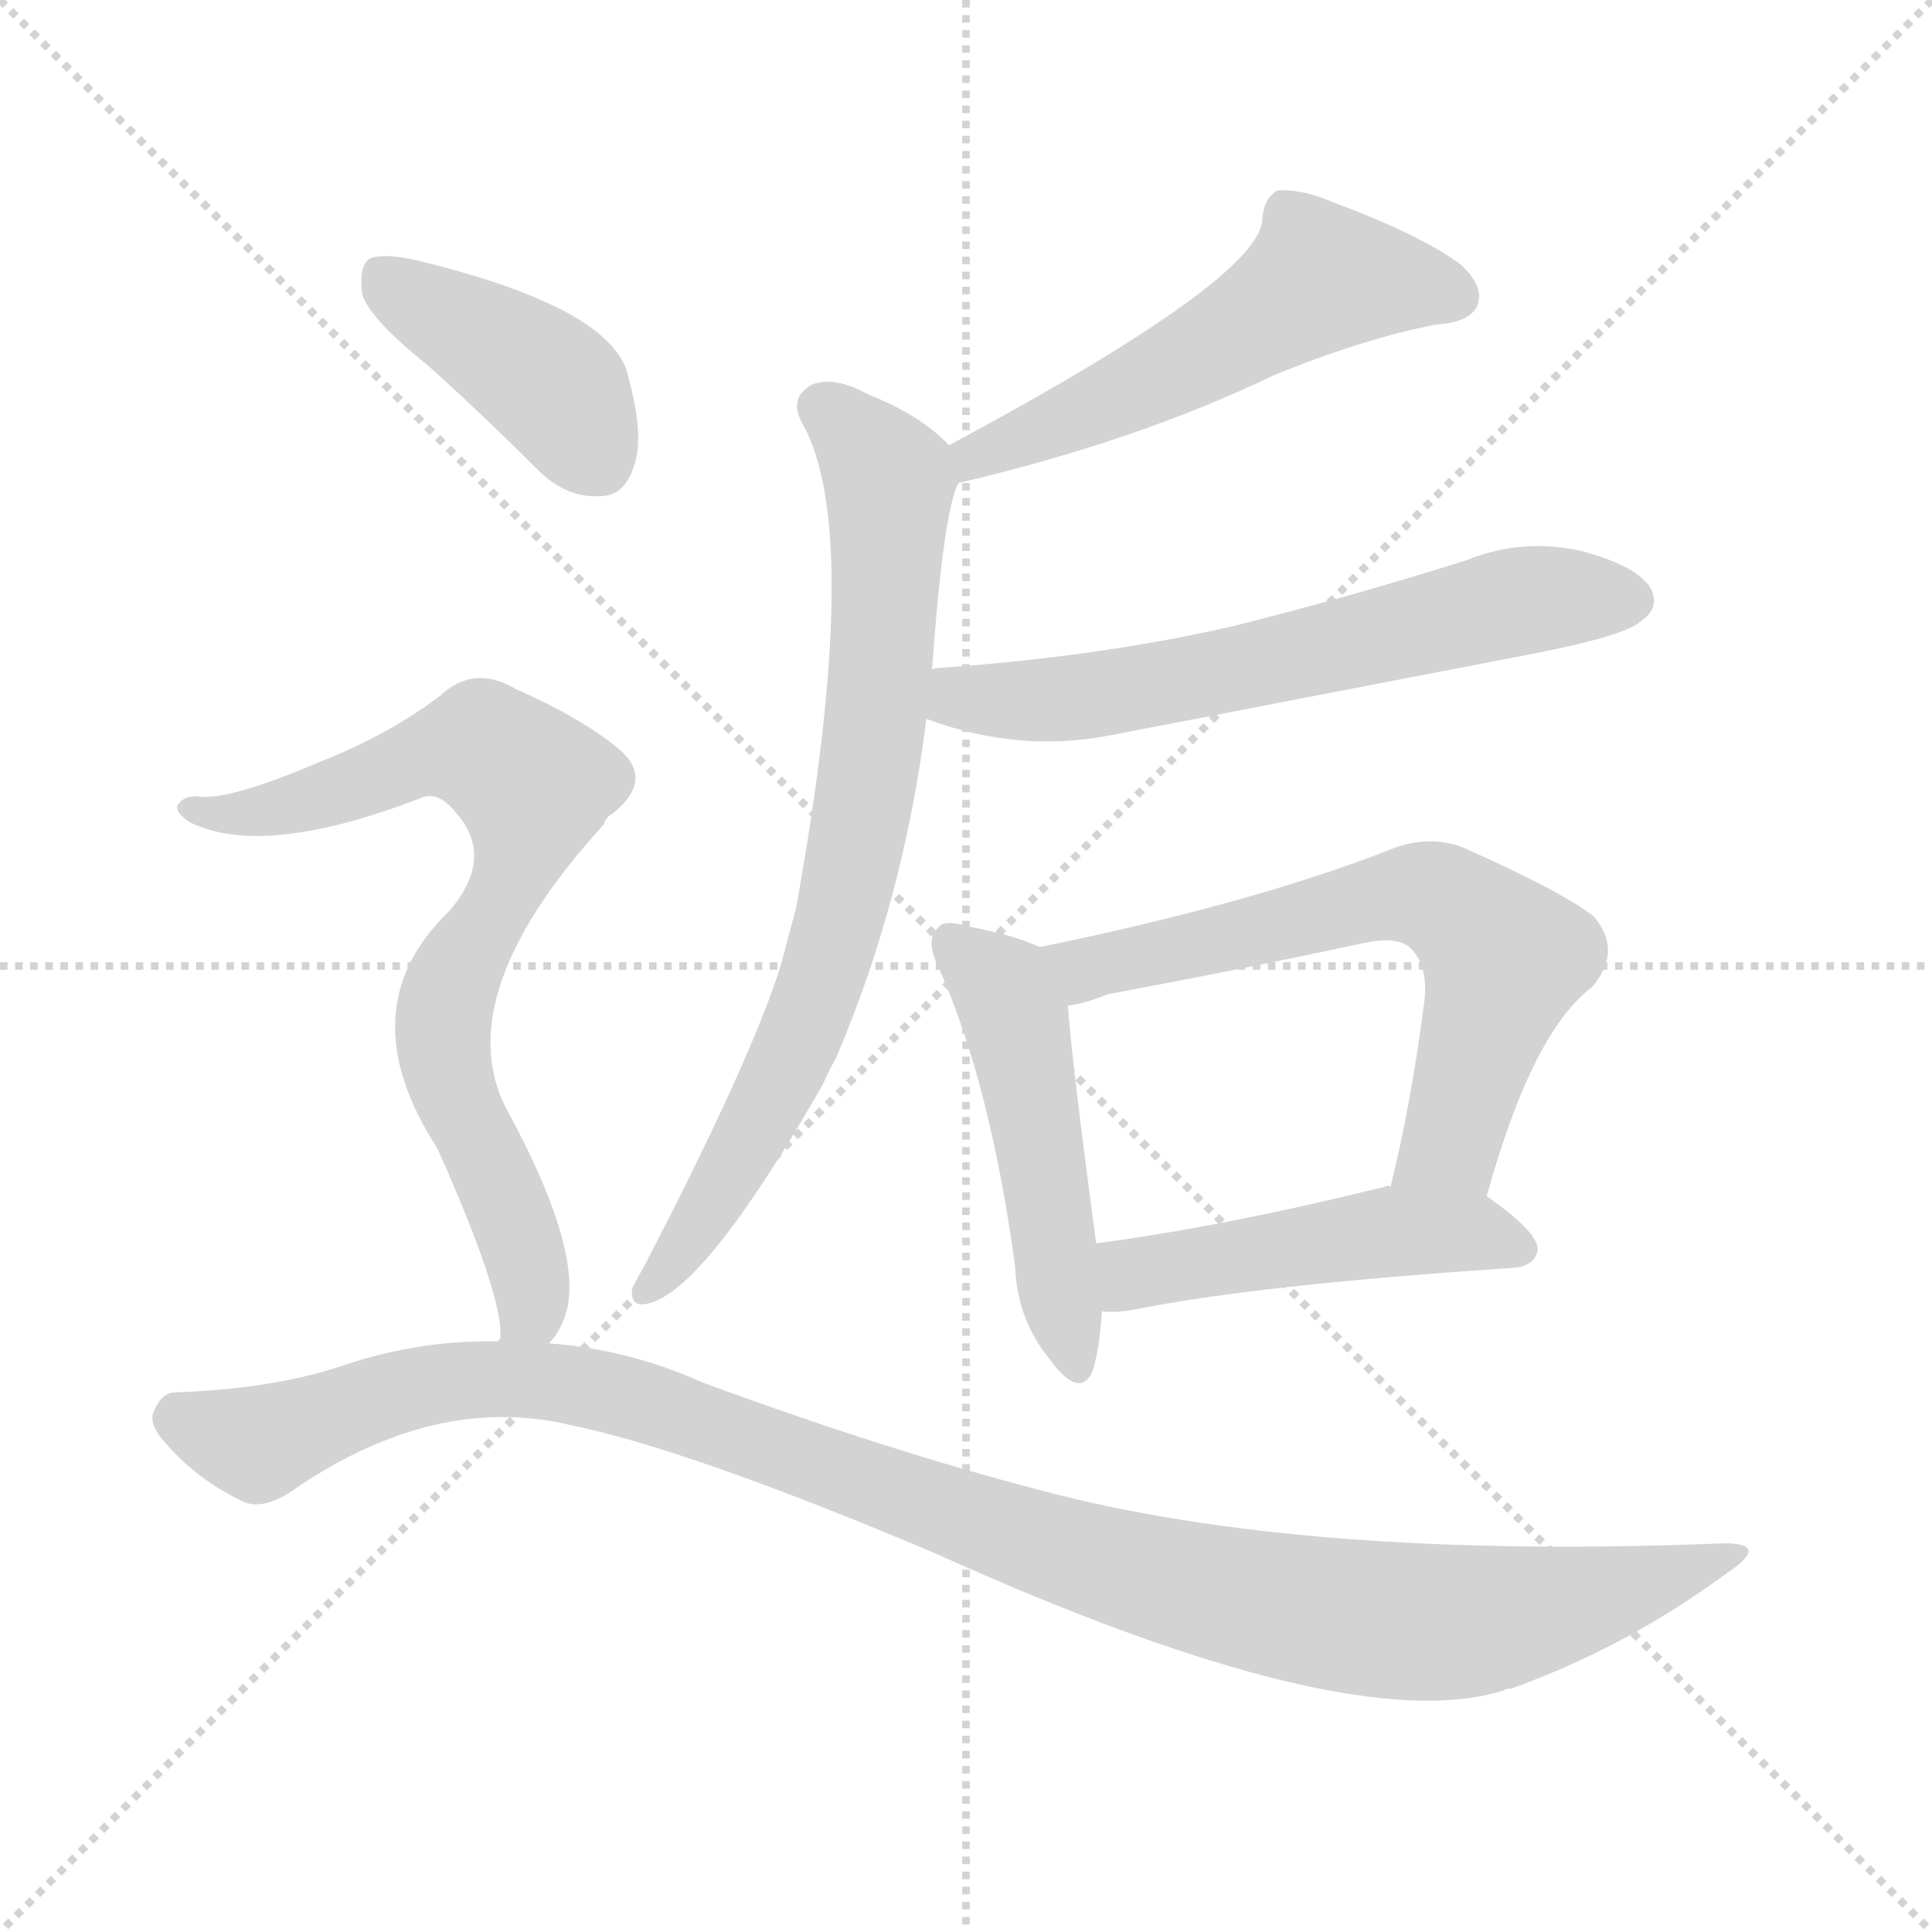
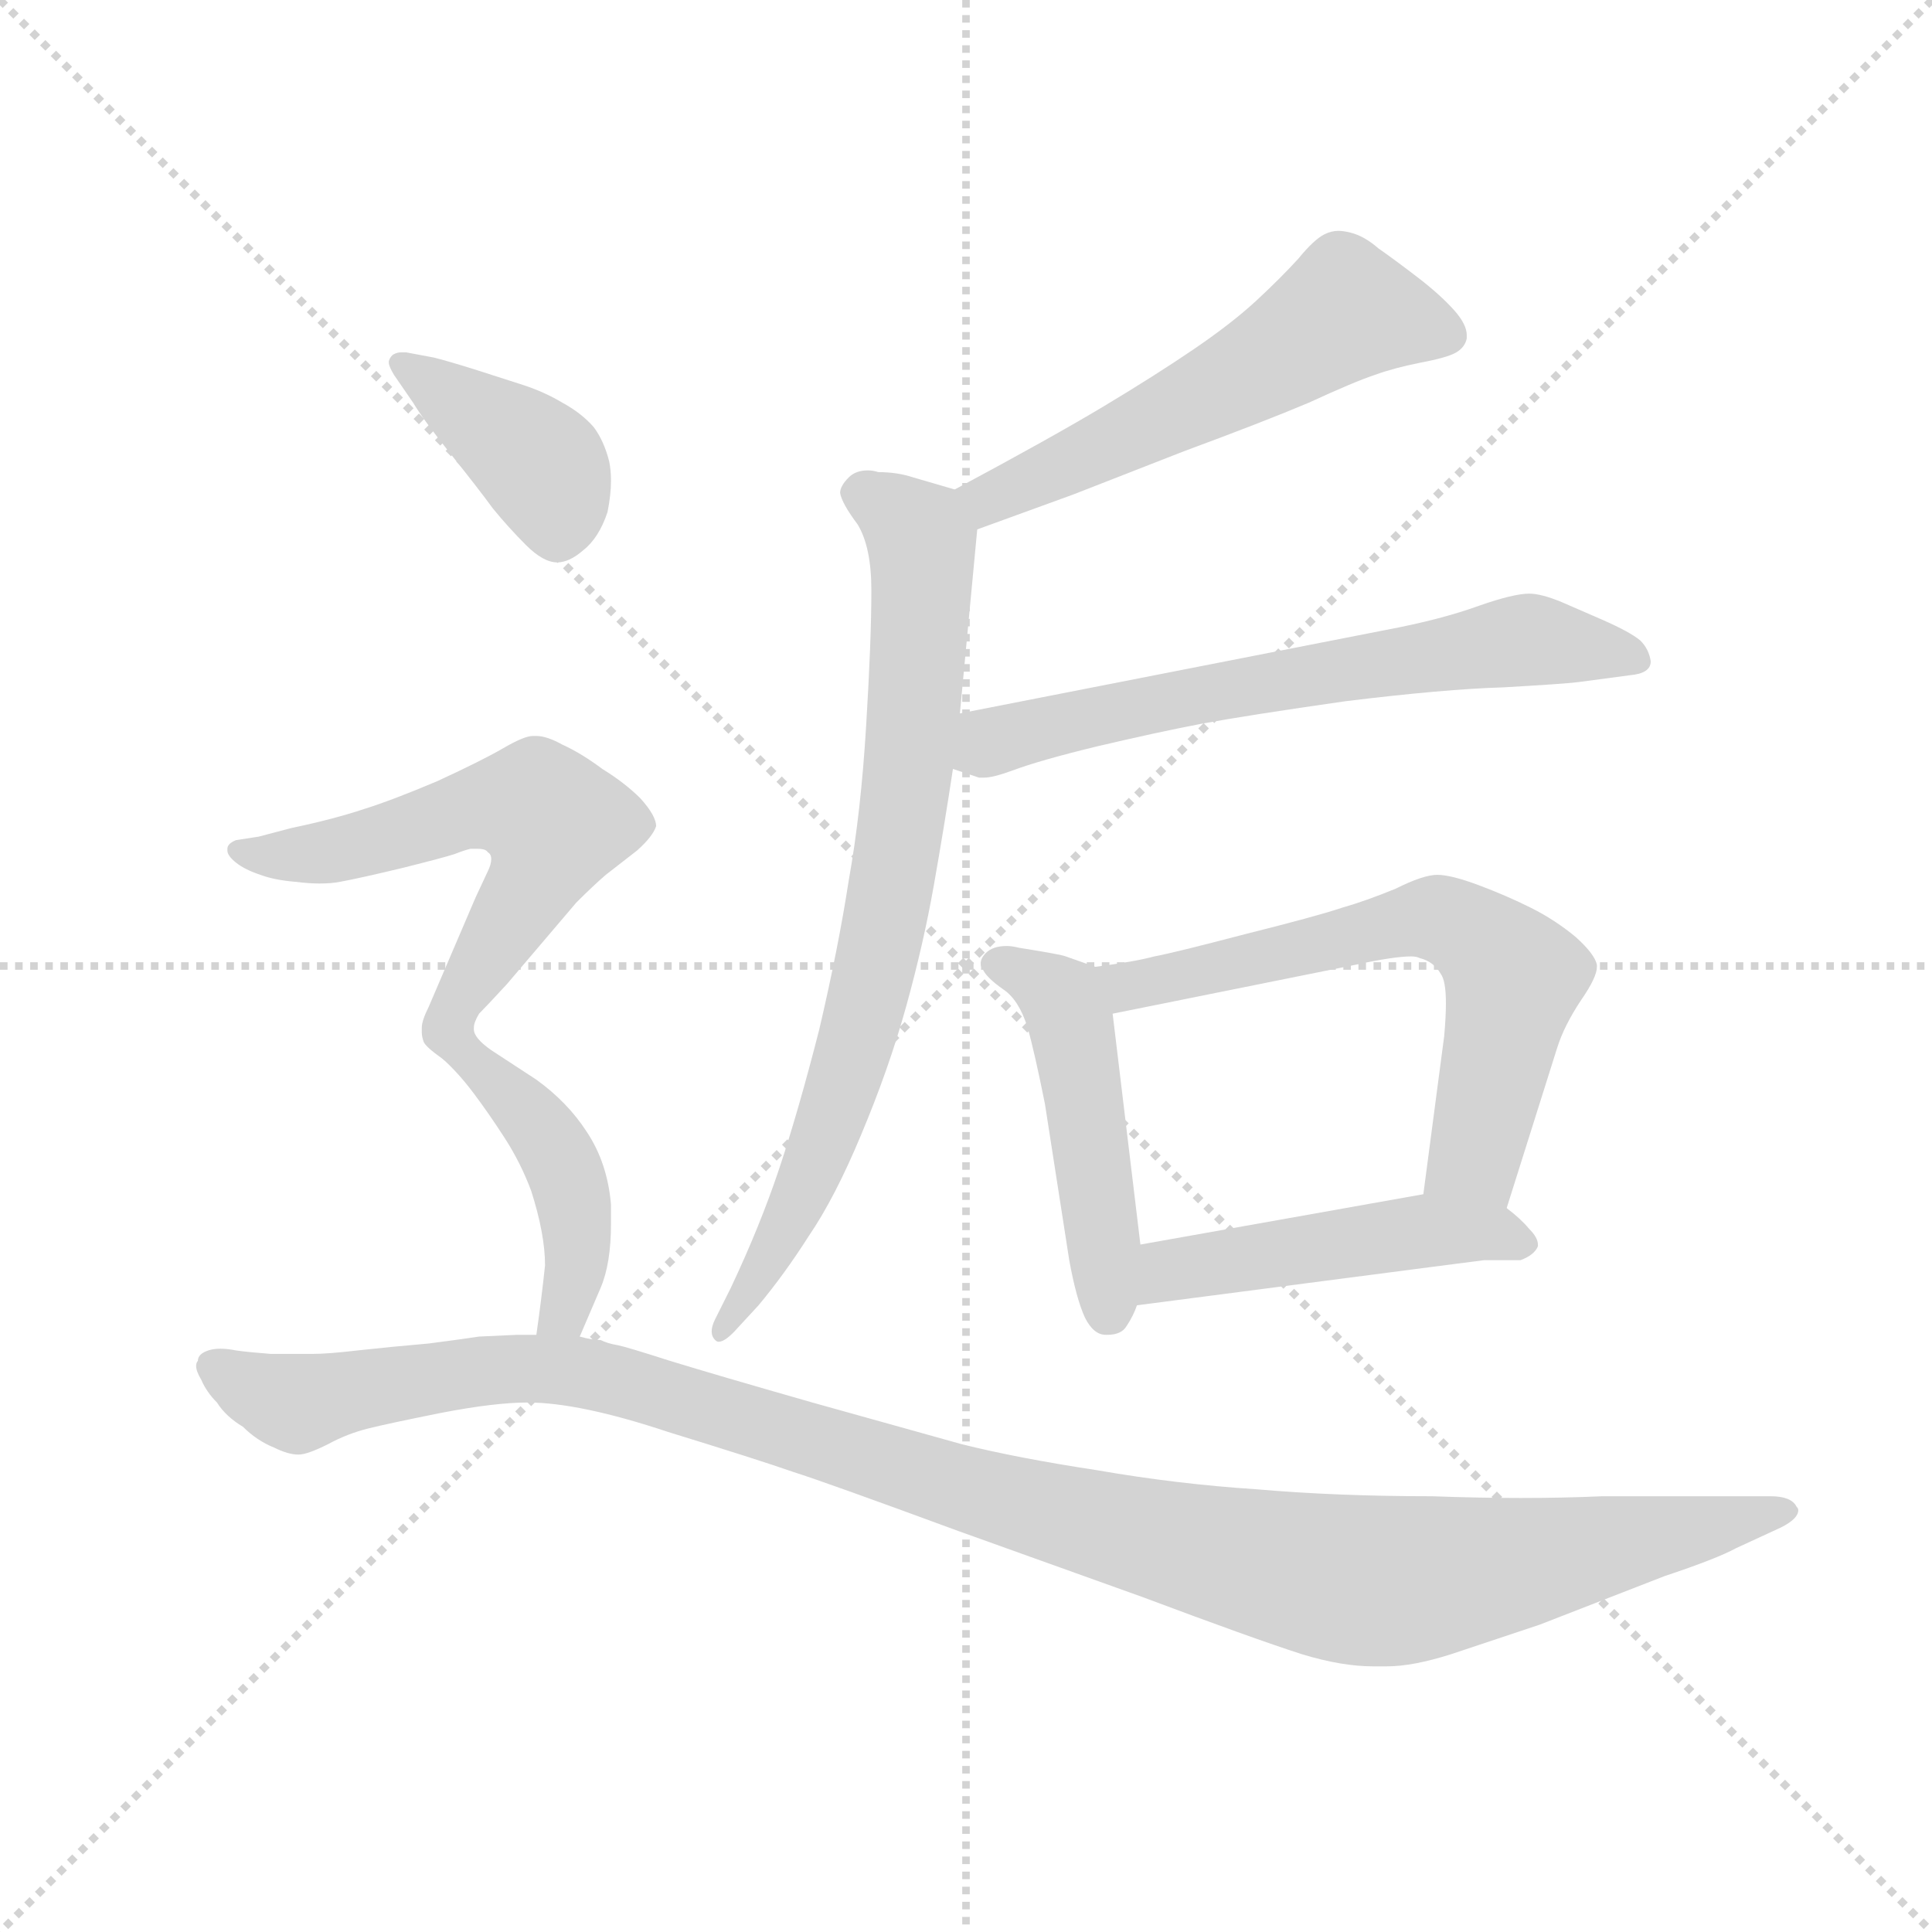
<svg xmlns="http://www.w3.org/2000/svg" version="1.1" viewBox="0 0 1024 1024">
  <g stroke="lightgray" stroke-dasharray="1,1" stroke-width="1" transform="scale(4, 4)">
    <line x1="0" y1="0" x2="256" y2="256" />
    <line x1="256" y1="0" x2="0" y2="256" />
    <line x1="128" y1="0" x2="128" y2="256" />
    <line x1="0" y1="128" x2="256" y2="128" />
  </g>
-   <g transform="scale(1, -1) translate(0, -900)">
+   <g transform="scale(0.92, -0.92) translate(60, -830)">
    <style type="text/css">
      
        @keyframes keyframes0 {
          from {
            stroke: blue;
-             stroke-dashoffset: 543;
-             stroke-width: 128;
-           }
-           64% {
+             stroke-dashoffset: 559;
+             stroke-width: 128;
+           }
+           65% {
            animation-timing-function: step-end;
            stroke: blue;
            stroke-dashoffset: 0;
            stroke-width: 128;
          }
          to {
            stroke: black;
            stroke-width: 1024;
          }
        }
        #make-me-a-hanzi-animation-0 {
-           animation: keyframes0 0.692s both;
+           animation: keyframes0 0.705s both;
          animation-delay: 0s;
          animation-timing-function: linear;
        }
      
        @keyframes keyframes1 {
          from {
            stroke: blue;
-             stroke-dashoffset: 765;
-             stroke-width: 128;
-           }
-           71% {
+             stroke-dashoffset: 779;
+             stroke-width: 128;
+           }
+           72% {
            animation-timing-function: step-end;
            stroke: blue;
            stroke-dashoffset: 0;
            stroke-width: 128;
          }
          to {
            stroke: black;
            stroke-width: 1024;
          }
        }
        #make-me-a-hanzi-animation-1 {
-           animation: keyframes1 0.873s both;
-           animation-delay: 0.692s;
+           animation: keyframes1 0.884s both;
+           animation-delay: 0.705s;
          animation-timing-function: linear;
        }
      
        @keyframes keyframes2 {
          from {
            stroke: blue;
-             stroke-dashoffset: 630;
-             stroke-width: 128;
-           }
-           67% {
+             stroke-dashoffset: 649;
+             stroke-width: 128;
+           }
+           68% {
            animation-timing-function: step-end;
            stroke: blue;
            stroke-dashoffset: 0;
            stroke-width: 128;
          }
          to {
            stroke: black;
            stroke-width: 1024;
          }
        }
        #make-me-a-hanzi-animation-2 {
-           animation: keyframes2 0.763s both;
-           animation-delay: 1.564s;
+           animation: keyframes2 0.778s both;
+           animation-delay: 1.589s;
          animation-timing-function: linear;
        }
      
        @keyframes keyframes3 {
          from {
            stroke: blue;
-             stroke-dashoffset: 492;
-             stroke-width: 128;
-           }
-           62% {
+             stroke-dashoffset: 484;
+             stroke-width: 128;
+           }
+           61% {
            animation-timing-function: step-end;
            stroke: blue;
            stroke-dashoffset: 0;
            stroke-width: 128;
          }
          to {
            stroke: black;
            stroke-width: 1024;
          }
        }
        #make-me-a-hanzi-animation-3 {
-           animation: keyframes3 0.65s both;
-           animation-delay: 2.327s;
+           animation: keyframes3 0.644s both;
+           animation-delay: 2.367s;
          animation-timing-function: linear;
        }
      
        @keyframes keyframes4 {
          from {
            stroke: blue;
-             stroke-dashoffset: 646;
+             stroke-dashoffset: 639;
            stroke-width: 128;
          }
          68% {
            animation-timing-function: step-end;
            stroke: blue;
            stroke-dashoffset: 0;
            stroke-width: 128;
          }
          to {
            stroke: black;
            stroke-width: 1024;
          }
        }
        #make-me-a-hanzi-animation-4 {
-           animation: keyframes4 0.776s both;
-           animation-delay: 2.978s;
+           animation: keyframes4 0.77s both;
+           animation-delay: 3.011s;
          animation-timing-function: linear;
        }
      
        @keyframes keyframes5 {
          from {
            stroke: blue;
-             stroke-dashoffset: 483;
+             stroke-dashoffset: 481;
            stroke-width: 128;
          }
          61% {
            animation-timing-function: step-end;
            stroke: blue;
            stroke-dashoffset: 0;
            stroke-width: 128;
          }
          to {
            stroke: black;
            stroke-width: 1024;
          }
        }
        #make-me-a-hanzi-animation-5 {
-           animation: keyframes5 0.643s both;
-           animation-delay: 3.753s;
+           animation: keyframes5 0.641s both;
+           animation-delay: 3.781s;
          animation-timing-function: linear;
        }
      
        @keyframes keyframes6 {
          from {
            stroke: blue;
-             stroke-dashoffset: 411;
+             stroke-dashoffset: 400;
            stroke-width: 128;
          }
          57% {
            animation-timing-function: step-end;
            stroke: blue;
            stroke-dashoffset: 0;
            stroke-width: 128;
          }
          to {
            stroke: black;
            stroke-width: 1024;
          }
        }
        #make-me-a-hanzi-animation-6 {
-           animation: keyframes6 0.584s both;
-           animation-delay: 4.396s;
+           animation: keyframes6 0.576s both;
+           animation-delay: 4.422s;
          animation-timing-function: linear;
        }
      
        @keyframes keyframes7 {
          from {
            stroke: blue;
-             stroke-dashoffset: 762;
-             stroke-width: 128;
-           }
-           71% {
+             stroke-dashoffset: 587;
+             stroke-width: 128;
+           }
+           66% {
            animation-timing-function: step-end;
            stroke: blue;
            stroke-dashoffset: 0;
            stroke-width: 128;
          }
          to {
            stroke: black;
            stroke-width: 1024;
          }
        }
        #make-me-a-hanzi-animation-7 {
-           animation: keyframes7 0.87s both;
-           animation-delay: 4.981s;
+           animation: keyframes7 0.728s both;
+           animation-delay: 4.998s;
          animation-timing-function: linear;
        }
      
        @keyframes keyframes8 {
          from {
            stroke: blue;
-             stroke-dashoffset: 1109;
-             stroke-width: 128;
-           }
-           78% {
+             stroke-dashoffset: 442;
+             stroke-width: 128;
+           }
+           59% {
            animation-timing-function: step-end;
            stroke: blue;
            stroke-dashoffset: 0;
            stroke-width: 128;
          }
          to {
            stroke: black;
            stroke-width: 1024;
          }
        }
        #make-me-a-hanzi-animation-8 {
-           animation: keyframes8 1.153s both;
-           animation-delay: 5.851s;
+           animation: keyframes8 0.61s both;
+           animation-delay: 5.726s;
+           animation-timing-function: linear;
+         }
+       
+         @keyframes keyframes9 {
+           from {
+             stroke: blue;
+             stroke-dashoffset: 1188;
+             stroke-width: 128;
+           }
+           79% {
+             animation-timing-function: step-end;
+             stroke: blue;
+             stroke-dashoffset: 0;
+             stroke-width: 128;
+           }
+           to {
+             stroke: black;
+             stroke-width: 1024;
+           }
+         }
+         #make-me-a-hanzi-animation-9 {
+           animation: keyframes9 1.217s both;
+           animation-delay: 6.335s;
          animation-timing-function: linear;
        }
      
    </style>
-     <path d="M 508 644 Q 602 666 675 701 Q 721 720 761 728 Q 779 729 783 738 Q 787 748 774 760 Q 752 776 706 793 Q 690 800 677 799 Q 670 795 669 784 Q 669 753 503 664 C 477 650 479 637 508 644 Z" fill="lightgray" />
-     <path d="M 494 545 Q 500 629 508 644 C 512 656 512 656 503 664 Q 488 680 460 691 Q 442 701 430 696 Q 418 689 425 676 Q 458 619 422 419 Q 418 404 414 389 Q 399 340 342 230 Q 338 223 335 217 Q 334 207 343 209 Q 373 215 436 325 Q 439 332 443 339 Q 479 423 491 519 L 494 545 Z" fill="lightgray" />
-     <path d="M 491 519 Q 539 501 587 510 Q 696 531 810 553 Q 862 563 870 571 Q 880 578 875 588 Q 868 600 838 608 Q 807 615 777 603 Q 717 584 653 568 Q 583 552 498 546 Q 495 546 494 545 C 464 541 463 529 491 519 Z" fill="lightgray" />
-     <path d="M 551 398 Q 539 404 513 409 Q 500 413 497 408 Q 490 402 498 386 Q 525 325 538 229 Q 539 201 556 180 Q 572 158 579 173 Q 583 186 584 205 L 581 241 Q 568 338 566 367 C 564 393 564 393 551 398 Z" fill="lightgray" />
-     <path d="M 788 266 Q 812 353 844 377 Q 860 396 845 414 Q 829 427 775 451 Q 756 458 735 449 Q 663 421 551 398 C 522 392 537 360 566 367 Q 575 368 587 373 Q 657 386 722 400 Q 740 404 747 398 Q 757 389 755 370 Q 748 315 737 271 C 730 242 780 237 788 266 Z" fill="lightgray" />
-     <path d="M 584 205 Q 591 204 602 206 Q 666 219 802 228 Q 814 229 815 238 Q 815 247 788 266 C 774 276 767 275 737 271 Q 736 272 734 271 Q 649 250 581 241 C 551 237 554 206 584 205 Z" fill="lightgray" />
-     <path d="M 226 707 Q 254 682 285 651 Q 300 636 318 637 Q 331 637 336 653 Q 342 669 332 704 Q 320 738 221 762 Q 203 766 196 763 Q 190 759 192 744 Q 196 731 226 707 Z" fill="lightgray" />
-     <path d="M 291 188 Q 298 195 301 208 Q 307 242 268 313 Q 238 373 320 463 Q 321 467 325 469 Q 347 487 328 503 Q 309 519 273 535 Q 251 548 233 531 Q 205 510 169 496 Q 120 475 104 478 Q 97 478 94 473 Q 93 469 101 464 Q 140 445 223 477 Q 232 481 241 470 Q 263 446 238 417 Q 184 365 232 291 Q 268 210 265 190 Q 264 190 264 189 C 264 159 276 162 291 188 Z" fill="lightgray" />
-     <path d="M 264 189 Q 224 190 184 177 Q 147 164 93 162 Q 86 162 82 153 Q 78 146 87 136 Q 103 117 127 105 Q 139 98 158 112 Q 231 161 301 145 Q 365 132 495 77 Q 714 -22 797 4 Q 798 5 801 5 Q 862 27 915 66 Q 939 82 914 82 Q 691 73 552 110 Q 471 131 373 167 Q 333 185 291 188 L 264 189 Z" fill="lightgray" />
+     <path d="M 503 525 L 558 545 L 622 570 Q 668 587 694 598 Q 720 610 732 614 Q 743 618 758 621 Q 774 624 779 627 Q 784 630 785 635 L 785 637 Q 785 643 778 651 Q 770 660 757 670 Q 744 680 734 687 Q 726 694 718 696 Q 714 697 711 697 Q 707 697 703 695 Q 697 692 688 681 Q 678 670 664 657 Q 650 644 628 629 Q 606 614 576 596 Q 546 578 490 548 C 464 534 475 515 503 525 Z" fill="lightgray" />
+     <path d="M 490 548 L 466 555 Q 457 558 446 558 Q 443 559 440 559 Q 433 559 429 555 Q 424 550 424 546 Q 425 540 434 528 Q 442 515 442 490 Q 442 461 439 412 Q 436 362 429 323 Q 423 284 412 237 Q 400 190 389 157 Q 378 124 361 88 L 352 70 Q 350 66 350 63 Q 350 60 352 58 Q 353 57 354 57 Q 358 57 365 65 L 377 78 Q 392 96 406 118 Q 421 140 436 176 Q 452 214 462 250 Q 472 286 478 320 Q 484 354 489 387 L 493 419 L 503 525 C 505 544 505 544 490 548 Z" fill="lightgray" />
+     <path d="M 489 387 L 504 382 L 507 382 Q 512 382 523 386 Q 539 392 572 400 Q 606 408 632 413 Q 659 418 715 426 Q 772 433 806 434 Q 841 436 849 437 L 879 441 Q 891 442 891 449 Q 890 456 885 461 Q 879 466 863 473 L 840 483 Q 828 488 821 488 Q 812 488 792 481 Q 770 473 738 467 L 493 419 C 464 413 461 396 489 387 Z" fill="lightgray" />
+     <path d="M 571 273 L 554 279 Q 552 280 527 284 Q 523 285 520 285 Q 512 285 508 281 Q 505 278 505 275 Q 505 273 506 272 Q 508 267 518 260 Q 527 254 532 238 Q 536 224 542 194 L 556 104 Q 560 82 565 71 Q 570 61 577 61 L 578 61 Q 586 61 589 66 Q 593 72 595 78 L 597 113 L 581 246 C 578 271 578 271 571 273 Z" fill="lightgray" />
+     <path d="M 808 134 L 837 226 Q 841 239 851 254 Q 860 267 860 273 L 860 274 Q 859 280 848 290 Q 836 300 822 307 Q 808 314 792 320 Q 776 326 768 326 Q 760 326 744 318 Q 727 311 713 307 Q 698 302 658 292 Q 616 281 605 279 Q 594 276 571 273 C 541 269 552 240 581 246 L 720 274 Q 743 279 753 279 Q 756 279 758 278 Q 766 276 770 269 Q 773 265 773 252 Q 773 244 772 233 L 760 142 C 756 112 799 105 808 134 Z" fill="lightgray" />
+     <path d="M 595 78 L 764 100 L 795 104 L 816 104 Q 824 107 826 112 L 826 113 Q 826 117 821 122 Q 816 128 808 134 C 791 148 790 147 760 142 L 597 113 C 567 108 565 74 595 78 Z" fill="lightgray" />
+     <path d="M 178 598 Q 184 588 200 568 Q 216 548 224 537 Q 233 526 243 516 Q 253 506 261 506 Q 268 506 276 513 Q 285 520 290 535 Q 292 545 292 553 Q 292 559 291 564 Q 288 576 282 584 Q 275 592 264 598 Q 254 604 242 608 L 214 617 Q 198 622 190 624 L 174 627 L 171 627 Q 169 627 167 626 Q 165 625 164 622 L 164 621 Q 164 619 167 614 L 178 598 Z" fill="lightgray" />
+     <path d="M 213 238 Q 213 241 216 246 Q 220 250 232 263 L 272 310 Q 282 320 289 326 L 307 340 Q 316 348 318 354 Q 318 360 309 370 Q 300 379 287 387 Q 275 396 264 401 Q 255 406 249 406 L 247 406 Q 242 406 230 399 Q 218 392 192 380 Q 166 369 150 364 Q 132 358 108 353 L 89 348 L 76 346 Q 71 344 71 341 L 71 340 Q 71 337 76 333 Q 81 329 90 326 Q 98 323 110 322 Q 118 321 124 321 Q 131 321 136 322 Q 147 324 172 330 Q 196 336 202 338 Q 207 340 211 341 L 215 341 Q 220 341 221 339 Q 223 338 223 335 Q 223 332 221 328 L 214 313 L 187 250 Q 183 242 183 238 L 183 235 Q 183 233 184 230 Q 185 227 195 220 C 202 215 202 215 213 238 Z" fill="lightgray" />
+     <path d="M 274 60 L 286 88 Q 292 102 292 125 L 292 136 Q 290 160 278 178 Q 267 195 249 208 L 223 225 Q 213 232 213 237 L 213 238 C 203 266 173 241 195 220 Q 204 212 213 200 Q 222 188 231 174 Q 240 160 246 144 Q 254 119 254 101 Q 252 82 249 61 C 245 31 262 32 274 60 Z" fill="lightgray" />
+     <path d="M 249 61 L 238 61 L 216 60 Q 210 59 187 56 Q 164 54 146 52 Q 129 50 120 50 L 96 50 Q 83 51 76 52 Q 71 53 67 53 Q 63 53 60 52 Q 54 50 54 46 Q 53 45 53 43 Q 53 40 56 35 Q 59 28 65 22 Q 70 14 80 8 Q 88 0 98 -4 Q 106 -8 112 -8 Q 117 -8 129 -2 Q 140 4 152 7 Q 164 10 194 16 Q 225 22 244 22 Q 274 22 325 5 Q 377 -11 397 -18 Q 416 -24 492 -52 L 598 -90 Q 662 -114 690 -123 Q 713 -130 731 -130 L 739 -130 Q 754 -130 776 -123 L 827 -106 L 899 -78 Q 929 -68 940 -62 L 966 -50 Q 976 -45 976 -40 Q 976 -39 975 -38 Q 972 -32 960 -32 L 863 -32 Q 841 -33 816 -33 Q 792 -33 765 -32 Q 710 -32 664 -28 Q 618 -25 572 -17 Q 526 -10 494 -2 L 408 22 Q 352 38 326 46 Q 301 54 296 55 Q 290 56 286 58 Q 281 58 274 60 L 249 61 Z" fill="lightgray" />
    <clipPath id="make-me-a-hanzi-clip-0">
-       <path d="M 508 644 Q 602 666 675 701 Q 721 720 761 728 Q 779 729 783 738 Q 787 748 774 760 Q 752 776 706 793 Q 690 800 677 799 Q 670 795 669 784 Q 669 753 503 664 C 477 650 479 637 508 644 Z" />
-     </clipPath>
-     <path clip-path="url(#make-me-a-hanzi-clip-0)" d="M 771 743 L 700 752 L 584 685 L 519 663 L 515 651" fill="none" id="make-me-a-hanzi-animation-0" stroke-dasharray="415 830" stroke-linecap="round" />
+       <path d="M 503 525 L 558 545 L 622 570 Q 668 587 694 598 Q 720 610 732 614 Q 743 618 758 621 Q 774 624 779 627 Q 784 630 785 635 L 785 637 Q 785 643 778 651 Q 770 660 757 670 Q 744 680 734 687 Q 726 694 718 696 Q 714 697 711 697 Q 707 697 703 695 Q 697 692 688 681 Q 678 670 664 657 Q 650 644 628 629 Q 606 614 576 596 Q 546 578 490 548 C 464 534 475 515 503 525 Z" />
+     </clipPath>
+     <path clip-path="url(#make-me-a-hanzi-clip-0)" d="M 775 636 L 713 650 L 637 603 L 558 564 L 510 543 L 501 547" fill="none" id="make-me-a-hanzi-animation-0" stroke-dasharray="431 862" stroke-linecap="round" />
    <clipPath id="make-me-a-hanzi-clip-1">
-       <path d="M 494 545 Q 500 629 508 644 C 512 656 512 656 503 664 Q 488 680 460 691 Q 442 701 430 696 Q 418 689 425 676 Q 458 619 422 419 Q 418 404 414 389 Q 399 340 342 230 Q 338 223 335 217 Q 334 207 343 209 Q 373 215 436 325 Q 439 332 443 339 Q 479 423 491 519 L 494 545 Z" />
-     </clipPath>
-     <path clip-path="url(#make-me-a-hanzi-clip-1)" d="M 435 684 L 446 678 L 471 641 L 460 484 L 441 396 L 413 324 L 374 256 L 344 218" fill="none" id="make-me-a-hanzi-animation-1" stroke-dasharray="637 1274" stroke-linecap="round" />
+       <path d="M 490 548 L 466 555 Q 457 558 446 558 Q 443 559 440 559 Q 433 559 429 555 Q 424 550 424 546 Q 425 540 434 528 Q 442 515 442 490 Q 442 461 439 412 Q 436 362 429 323 Q 423 284 412 237 Q 400 190 389 157 Q 378 124 361 88 L 352 70 Q 350 66 350 63 Q 350 60 352 58 Q 353 57 354 57 Q 358 57 365 65 L 377 78 Q 392 96 406 118 Q 421 140 436 176 Q 452 214 462 250 Q 472 286 478 320 Q 484 354 489 387 L 493 419 L 503 525 C 505 544 505 544 490 548 Z" />
+     </clipPath>
+     <path clip-path="url(#make-me-a-hanzi-clip-1)" d="M 435 546 L 471 518 L 456 331 L 439 249 L 416 176 L 385 109 L 355 62" fill="none" id="make-me-a-hanzi-animation-1" stroke-dasharray="651 1302" stroke-linecap="round" />
    <clipPath id="make-me-a-hanzi-clip-2">
-       <path d="M 491 519 Q 539 501 587 510 Q 696 531 810 553 Q 862 563 870 571 Q 880 578 875 588 Q 868 600 838 608 Q 807 615 777 603 Q 717 584 653 568 Q 583 552 498 546 Q 495 546 494 545 C 464 541 463 529 491 519 Z" />
-     </clipPath>
-     <path clip-path="url(#make-me-a-hanzi-clip-2)" d="M 498 538 L 516 529 L 565 529 L 804 581 L 864 582" fill="none" id="make-me-a-hanzi-animation-2" stroke-dasharray="502 1004" stroke-linecap="round" />
+       <path d="M 489 387 L 504 382 L 507 382 Q 512 382 523 386 Q 539 392 572 400 Q 606 408 632 413 Q 659 418 715 426 Q 772 433 806 434 Q 841 436 849 437 L 879 441 Q 891 442 891 449 Q 890 456 885 461 Q 879 466 863 473 L 840 483 Q 828 488 821 488 Q 812 488 792 481 Q 770 473 738 467 L 493 419 C 464 413 461 396 489 387 Z" />
+     </clipPath>
+     <path clip-path="url(#make-me-a-hanzi-clip-2)" d="M 499 391 L 519 406 L 565 417 L 808 460 L 881 451" fill="none" id="make-me-a-hanzi-animation-2" stroke-dasharray="521 1042" stroke-linecap="round" />
    <clipPath id="make-me-a-hanzi-clip-3">
-       <path d="M 551 398 Q 539 404 513 409 Q 500 413 497 408 Q 490 402 498 386 Q 525 325 538 229 Q 539 201 556 180 Q 572 158 579 173 Q 583 186 584 205 L 581 241 Q 568 338 566 367 C 564 393 564 393 551 398 Z" />
-     </clipPath>
-     <path clip-path="url(#make-me-a-hanzi-clip-3)" d="M 504 400 L 531 377 L 538 360 L 568 180" fill="none" id="make-me-a-hanzi-animation-3" stroke-dasharray="364 728" stroke-linecap="round" />
+       <path d="M 571 273 L 554 279 Q 552 280 527 284 Q 523 285 520 285 Q 512 285 508 281 Q 505 278 505 275 Q 505 273 506 272 Q 508 267 518 260 Q 527 254 532 238 Q 536 224 542 194 L 556 104 Q 560 82 565 71 Q 570 61 577 61 L 578 61 Q 586 61 589 66 Q 593 72 595 78 L 597 113 L 581 246 C 578 271 578 271 571 273 Z" />
+     </clipPath>
+     <path clip-path="url(#make-me-a-hanzi-clip-3)" d="M 512 276 L 546 260 L 556 244 L 578 74" fill="none" id="make-me-a-hanzi-animation-3" stroke-dasharray="356 712" stroke-linecap="round" />
    <clipPath id="make-me-a-hanzi-clip-4">
-       <path d="M 788 266 Q 812 353 844 377 Q 860 396 845 414 Q 829 427 775 451 Q 756 458 735 449 Q 663 421 551 398 C 522 392 537 360 566 367 Q 575 368 587 373 Q 657 386 722 400 Q 740 404 747 398 Q 757 389 755 370 Q 748 315 737 271 C 730 242 780 237 788 266 Z" />
-     </clipPath>
-     <path clip-path="url(#make-me-a-hanzi-clip-4)" d="M 561 396 L 576 386 L 737 425 L 772 419 L 798 392 L 769 294 L 744 276" fill="none" id="make-me-a-hanzi-animation-4" stroke-dasharray="518 1036" stroke-linecap="round" />
+       <path d="M 808 134 L 837 226 Q 841 239 851 254 Q 860 267 860 273 L 860 274 Q 859 280 848 290 Q 836 300 822 307 Q 808 314 792 320 Q 776 326 768 326 Q 760 326 744 318 Q 727 311 713 307 Q 698 302 658 292 Q 616 281 605 279 Q 594 276 571 273 C 541 269 552 240 581 246 L 720 274 Q 743 279 753 279 Q 756 279 758 278 Q 766 276 770 269 Q 773 265 773 252 Q 773 244 772 233 L 760 142 C 756 112 799 105 808 134 Z" />
+     </clipPath>
+     <path clip-path="url(#make-me-a-hanzi-clip-4)" d="M 579 268 L 593 263 L 617 266 L 760 301 L 787 292 L 812 266 L 790 164 L 767 149" fill="none" id="make-me-a-hanzi-animation-4" stroke-dasharray="511 1022" stroke-linecap="round" />
    <clipPath id="make-me-a-hanzi-clip-5">
-       <path d="M 584 205 Q 591 204 602 206 Q 666 219 802 228 Q 814 229 815 238 Q 815 247 788 266 C 774 276 767 275 737 271 Q 736 272 734 271 Q 649 250 581 241 C 551 237 554 206 584 205 Z" />
-     </clipPath>
-     <path clip-path="url(#make-me-a-hanzi-clip-5)" d="M 588 211 L 600 224 L 619 229 L 736 247 L 780 247 L 806 238" fill="none" id="make-me-a-hanzi-animation-5" stroke-dasharray="355 710" stroke-linecap="round" />
+       <path d="M 595 78 L 764 100 L 795 104 L 816 104 Q 824 107 826 112 L 826 113 Q 826 117 821 122 Q 816 128 808 134 C 791 148 790 147 760 142 L 597 113 C 567 108 565 74 595 78 Z" />
+     </clipPath>
+     <path clip-path="url(#make-me-a-hanzi-clip-5)" d="M 602 83 L 614 98 L 712 114 L 775 121 L 817 113" fill="none" id="make-me-a-hanzi-animation-5" stroke-dasharray="353 706" stroke-linecap="round" />
    <clipPath id="make-me-a-hanzi-clip-6">
-       <path d="M 226 707 Q 254 682 285 651 Q 300 636 318 637 Q 331 637 336 653 Q 342 669 332 704 Q 320 738 221 762 Q 203 766 196 763 Q 190 759 192 744 Q 196 731 226 707 Z" />
-     </clipPath>
-     <path clip-path="url(#make-me-a-hanzi-clip-6)" d="M 202 755 L 293 695 L 317 656" fill="none" id="make-me-a-hanzi-animation-6" stroke-dasharray="283 566" stroke-linecap="round" />
+       <path d="M 178 598 Q 184 588 200 568 Q 216 548 224 537 Q 233 526 243 516 Q 253 506 261 506 Q 268 506 276 513 Q 285 520 290 535 Q 292 545 292 553 Q 292 559 291 564 Q 288 576 282 584 Q 275 592 264 598 Q 254 604 242 608 L 214 617 Q 198 622 190 624 L 174 627 L 171 627 Q 169 627 167 626 Q 165 625 164 622 L 164 621 Q 164 619 167 614 L 178 598 Z" />
+     </clipPath>
+     <path clip-path="url(#make-me-a-hanzi-clip-6)" d="M 169 622 L 253 561 L 261 522" fill="none" id="make-me-a-hanzi-animation-6" stroke-dasharray="272 544" stroke-linecap="round" />
    <clipPath id="make-me-a-hanzi-clip-7">
-       <path d="M 291 188 Q 298 195 301 208 Q 307 242 268 313 Q 238 373 320 463 Q 321 467 325 469 Q 347 487 328 503 Q 309 519 273 535 Q 251 548 233 531 Q 205 510 169 496 Q 120 475 104 478 Q 97 478 94 473 Q 93 469 101 464 Q 140 445 223 477 Q 232 481 241 470 Q 263 446 238 417 Q 184 365 232 291 Q 268 210 265 190 Q 264 190 264 189 C 264 159 276 162 291 188 Z" />
-     </clipPath>
-     <path clip-path="url(#make-me-a-hanzi-clip-7)" d="M 101 471 L 157 473 L 243 504 L 259 502 L 279 486 L 283 479 L 278 452 L 237 374 L 234 353 L 239 326 L 264 276 L 281 223 L 282 208 L 272 193" fill="none" id="make-me-a-hanzi-animation-7" stroke-dasharray="634 1268" stroke-linecap="round" />
+       <path d="M 213 238 Q 213 241 216 246 Q 220 250 232 263 L 272 310 Q 282 320 289 326 L 307 340 Q 316 348 318 354 Q 318 360 309 370 Q 300 379 287 387 Q 275 396 264 401 Q 255 406 249 406 L 247 406 Q 242 406 230 399 Q 218 392 192 380 Q 166 369 150 364 Q 132 358 108 353 L 89 348 L 76 346 Q 71 344 71 341 L 71 340 Q 71 337 76 333 Q 81 329 90 326 Q 98 323 110 322 Q 118 321 124 321 Q 131 321 136 322 Q 147 324 172 330 Q 196 336 202 338 Q 207 340 211 341 L 215 341 Q 220 341 221 339 Q 223 338 223 335 Q 223 332 221 328 L 214 313 L 187 250 Q 183 242 183 238 L 183 235 Q 183 233 184 230 Q 185 227 195 220 C 202 215 202 215 213 238 Z" />
+     </clipPath>
+     <path clip-path="url(#make-me-a-hanzi-clip-7)" d="M 77 341 L 129 339 L 213 364 L 251 364 L 259 352 L 255 337 L 194 230" fill="none" id="make-me-a-hanzi-animation-7" stroke-dasharray="459 918" stroke-linecap="round" />
    <clipPath id="make-me-a-hanzi-clip-8">
-       <path d="M 264 189 Q 224 190 184 177 Q 147 164 93 162 Q 86 162 82 153 Q 78 146 87 136 Q 103 117 127 105 Q 139 98 158 112 Q 231 161 301 145 Q 365 132 495 77 Q 714 -22 797 4 Q 798 5 801 5 Q 862 27 915 66 Q 939 82 914 82 Q 691 73 552 110 Q 471 131 373 167 Q 333 185 291 188 L 264 189 Z" />
-     </clipPath>
-     <path clip-path="url(#make-me-a-hanzi-clip-8)" d="M 95 148 L 139 136 L 209 162 L 245 169 L 311 164 L 597 67 L 733 41 L 808 45 L 919 74" fill="none" id="make-me-a-hanzi-animation-8" stroke-dasharray="981 1962" stroke-linecap="round" />
+       <path d="M 274 60 L 286 88 Q 292 102 292 125 L 292 136 Q 290 160 278 178 Q 267 195 249 208 L 223 225 Q 213 232 213 237 L 213 238 C 203 266 173 241 195 220 Q 204 212 213 200 Q 222 188 231 174 Q 240 160 246 144 Q 254 119 254 101 Q 252 82 249 61 C 245 31 262 32 274 60 Z" />
+     </clipPath>
+     <path clip-path="url(#make-me-a-hanzi-clip-8)" d="M 204 220 L 212 220 L 234 200 L 267 152 L 272 98 L 265 75 L 256 67" fill="none" id="make-me-a-hanzi-animation-8" stroke-dasharray="314 628" stroke-linecap="round" />
+     <clipPath id="make-me-a-hanzi-clip-9">
+       <path d="M 249 61 L 238 61 L 216 60 Q 210 59 187 56 Q 164 54 146 52 Q 129 50 120 50 L 96 50 Q 83 51 76 52 Q 71 53 67 53 Q 63 53 60 52 Q 54 50 54 46 Q 53 45 53 43 Q 53 40 56 35 Q 59 28 65 22 Q 70 14 80 8 Q 88 0 98 -4 Q 106 -8 112 -8 Q 117 -8 129 -2 Q 140 4 152 7 Q 164 10 194 16 Q 225 22 244 22 Q 274 22 325 5 Q 377 -11 397 -18 Q 416 -24 492 -52 L 598 -90 Q 662 -114 690 -123 Q 713 -130 731 -130 L 739 -130 Q 754 -130 776 -123 L 827 -106 L 899 -78 Q 929 -68 940 -62 L 966 -50 Q 976 -45 976 -40 Q 976 -39 975 -38 Q 972 -32 960 -32 L 863 -32 Q 841 -33 816 -33 Q 792 -33 765 -32 Q 710 -32 664 -28 Q 618 -25 572 -17 Q 526 -10 494 -2 L 408 22 Q 352 38 326 46 Q 301 54 296 55 Q 290 56 286 58 Q 281 58 274 60 L 249 61 Z" />
+     </clipPath>
+     <path clip-path="url(#make-me-a-hanzi-clip-9)" d="M 62 42 L 106 22 L 222 41 L 267 41 L 534 -39 L 728 -81 L 969 -42" fill="none" id="make-me-a-hanzi-animation-9" stroke-dasharray="1060 2120" stroke-linecap="round" />
  </g>
</svg>
